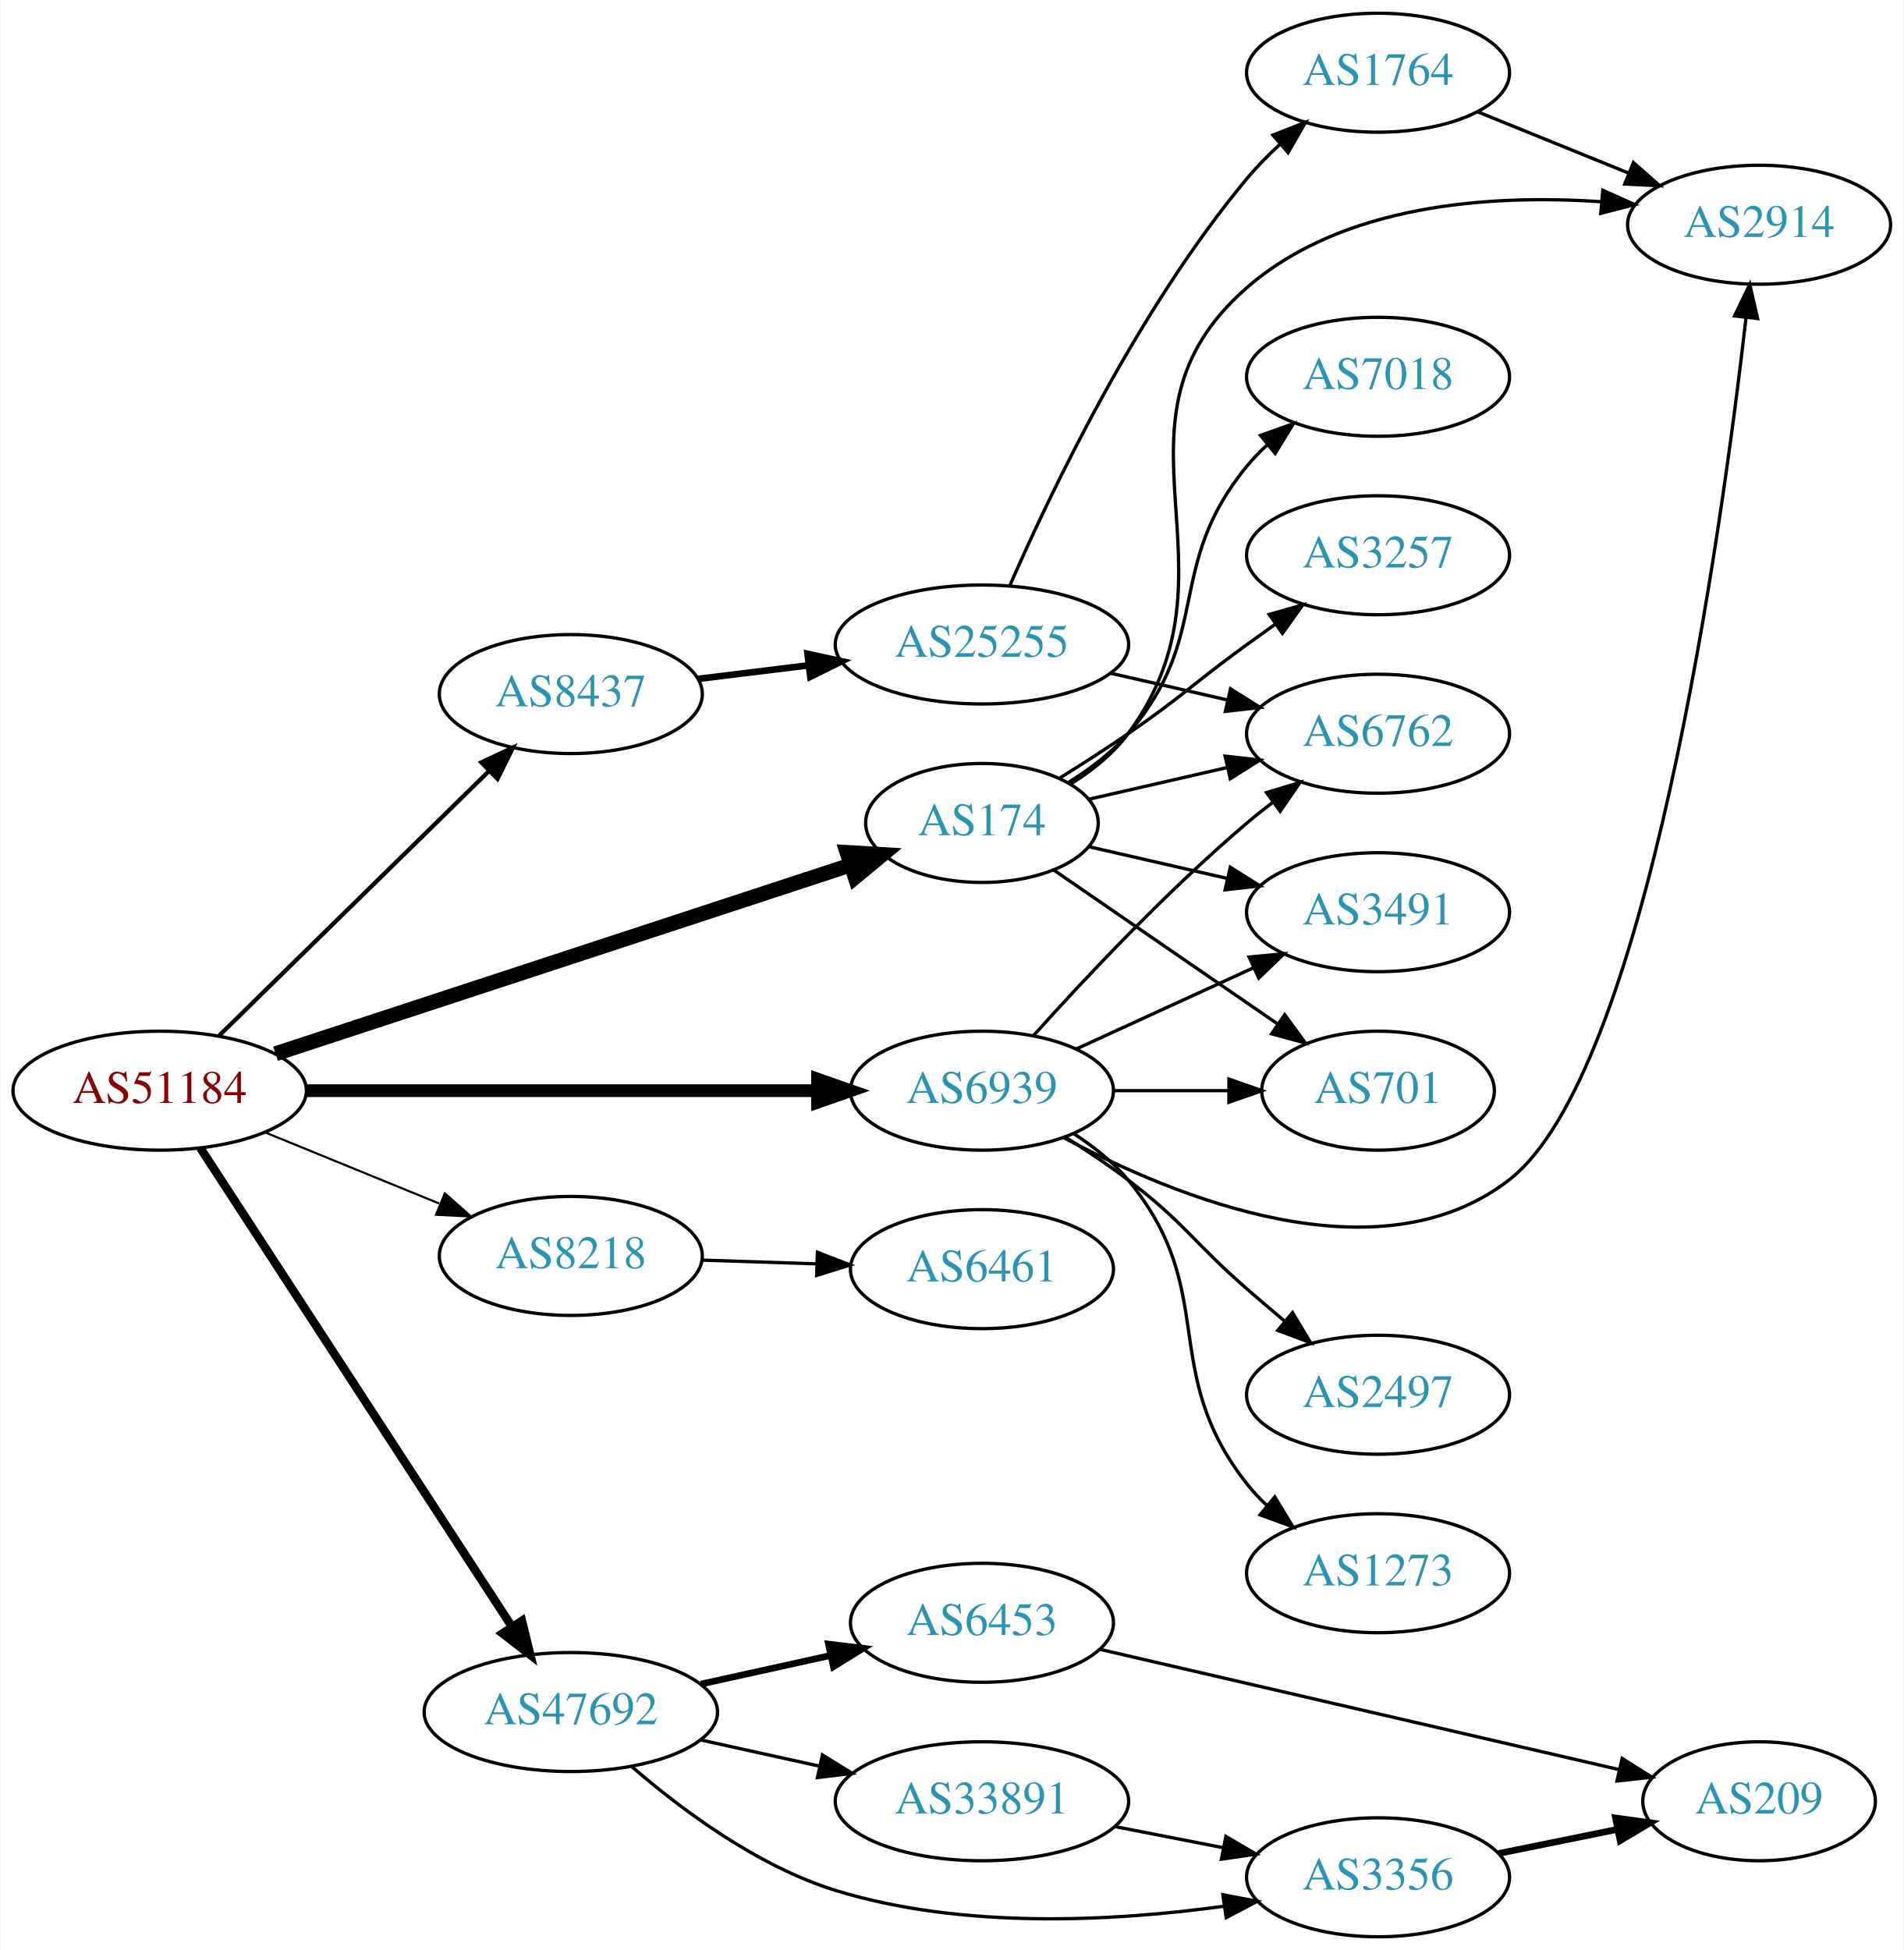
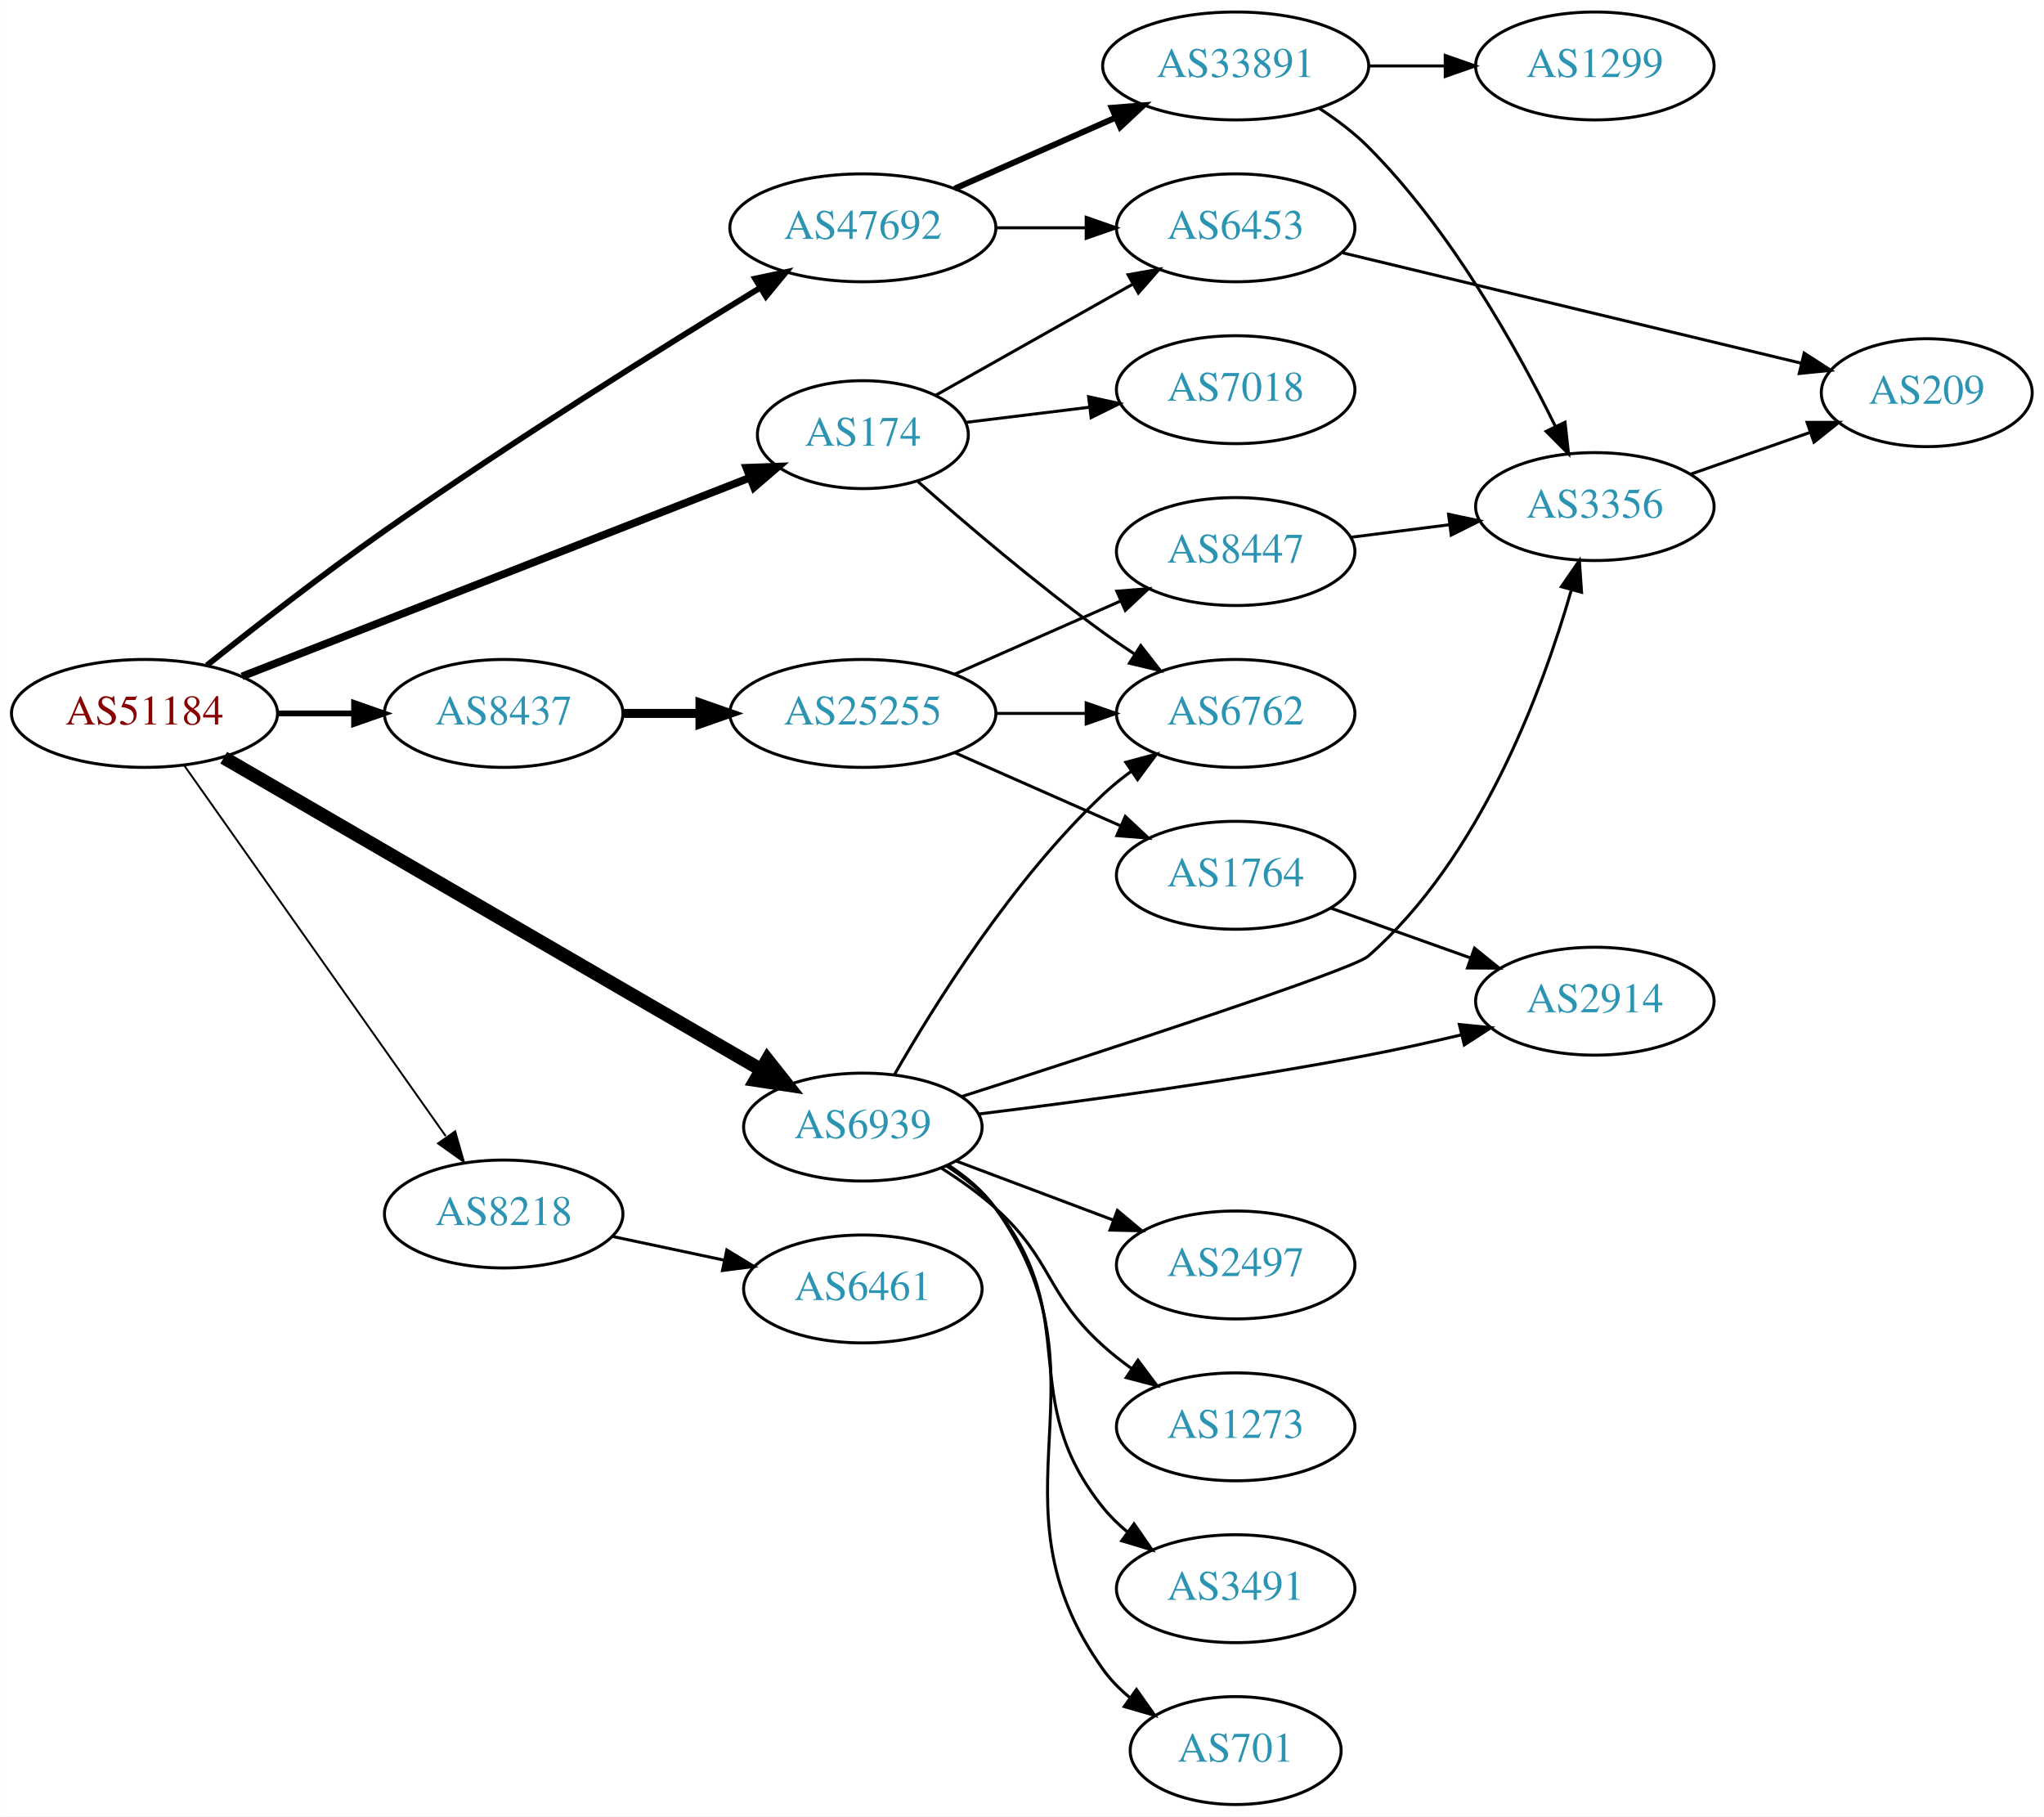
- <svg xmlns="http://www.w3.org/2000/svg" xmlns:xlink="http://www.w3.org/1999/xlink" width="576pt" height="590pt" viewBox="0.00 0.00 575.76 590.00">
-   <g id="graph0" class="graph" transform="scale(1 1) rotate(0) translate(4 586)">
-     <polygon fill="white" stroke="none" points="-4,4 -4,-586 571.762,-586 571.762,4 -4,4" />
+ <svg xmlns="http://www.w3.org/2000/svg" xmlns:xlink="http://www.w3.org/1999/xlink" width="682pt" height="606pt" viewBox="0.00 0.00 681.96 606.00">
+   <g id="graph0" class="graph" transform="scale(1 1) rotate(0) translate(4 602)">
+     <polygon fill="white" stroke="none" points="-4,4 -4,-602 677.956,-602 677.956,4 -4,4" />
    <g id="node1" class="node">
      <g id="a_node1">
        <a xlink:href="/asn/51184" xlink:title="AS51184 ~ Fonira Telekom GmbH [AT]">
-           <ellipse fill="#ffffff" stroke="black" cx="44.196" cy="-256" rx="44.393" ry="18" />
-           <text text-anchor="middle" x="44.196" y="-252.3" font-family="Times,serif" font-size="14.00" fill="#880000">AS51184</text>
+           <ellipse fill="#ffffff" stroke="black" cx="44.196" cy="-364" rx="44.393" ry="18" />
+           <text text-anchor="middle" x="44.196" y="-360.3" font-family="Times,serif" font-size="14.00" fill="#880000">AS51184</text>
        </a>
      </g>
    </g>
    <g id="node2" class="node">
      <g id="a_node2">
        <a xlink:href="/asn/174" xlink:title="AS174 ~ Cogent Communications [US]">
-           <ellipse fill="#ffffff" stroke="black" cx="292.98" cy="-337" rx="35.194" ry="18" />
-           <text text-anchor="middle" x="292.98" y="-333.3" font-family="Times,serif" font-size="14.00" fill="#2c94b3">AS174</text>
+           <ellipse fill="#ffffff" stroke="black" cx="283.881" cy="-457" rx="35.194" ry="18" />
+           <text text-anchor="middle" x="283.881" y="-453.3" font-family="Times,serif" font-size="14.00" fill="#2c94b3">AS174</text>
        </a>
      </g>
    </g>
    <g id="edge1" class="edge">
-       <path fill="none" stroke="black" stroke-width="4.5" d="M79.251,-267.178C124.802,-282.129 205.362,-308.57 253.198,-324.271" />
-       <polygon fill="black" stroke="black" stroke-width="4.5" points="252.156,-328.073 262.885,-327.45 254.612,-320.591 252.156,-328.073" />
+       <path fill="none" stroke="black" stroke-width="2.571" d="M76.759,-376.35C120.615,-393.51 199.814,-424.498 246.23,-442.659" />
+       <polygon fill="black" stroke="black" stroke-width="2.571" points="245.024,-445.946 255.612,-446.33 247.575,-439.427 245.024,-445.946" />
    </g>
    <g id="node3" class="node">
      <g id="a_node3">
        <a xlink:href="/asn/6939" xlink:title="AS6939 ~ Hurricane Electric LLC [US]">
-           <ellipse fill="#ffffff" stroke="black" cx="292.98" cy="-256" rx="39.794" ry="18" />
-           <text text-anchor="middle" x="292.98" y="-252.3" font-family="Times,serif" font-size="14.00" fill="#2c94b3">AS6939</text>
+           <ellipse fill="#ffffff" stroke="black" cx="283.881" cy="-226" rx="39.794" ry="18" />
+           <text text-anchor="middle" x="283.881" y="-222.3" font-family="Times,serif" font-size="14.00" fill="#2c94b3">AS6939</text>
        </a>
      </g>
    </g>
    <g id="edge2" class="edge">
-       <path fill="none" stroke="black" stroke-width="3.857" d="M88.465,-256C131.684,-256 198.007,-256 243.103,-256" />
-       <polygon fill="black" stroke="black" stroke-width="3.857" points="243.233,-259.5 253.233,-256 243.233,-252.5 243.233,-259.5" />
+       <path fill="none" stroke="black" stroke-width="4.5" d="M70.632,-349.232C113.948,-324.083 201.985,-272.968 249.943,-245.124" />
+       <polygon fill="black" stroke="black" stroke-width="4.5" points="252.022,-248.47 258.693,-240.044 248.068,-241.66 252.022,-248.47" />
    </g>
    <g id="node4" class="node">
      <g id="a_node4">
        <a xlink:href="/asn/8218" xlink:title="AS8218 ~ legacy Neotelecoms [FR]">
-           <ellipse fill="#ffffff" stroke="black" cx="168.588" cy="-206" rx="39.794" ry="18" />
-           <text text-anchor="middle" x="168.588" y="-202.3" font-family="Times,serif" font-size="14.00" fill="#2c94b3">AS8218</text>
+           <ellipse fill="#ffffff" stroke="black" cx="164.039" cy="-197" rx="39.794" ry="18" />
+           <text text-anchor="middle" x="164.039" y="-193.3" font-family="Times,serif" font-size="14.00" fill="#2c94b3">AS8218</text>
        </a>
      </g>
    </g>
    <g id="edge3" class="edge">
-       <path fill="none" stroke="black" stroke-width="0.643" d="M76.081,-243.383C92.064,-236.853 111.738,-228.816 128.743,-221.869" />
-       <polygon fill="black" stroke="black" stroke-width="0.643" points="130.465,-224.947 138.399,-217.925 127.818,-218.466 130.465,-224.947" />
+       <path fill="none" stroke="black" stroke-width="0.643" d="M57.364,-346.757C78.093,-317.381 120.369,-257.47 144.697,-222.993" />
+       <polygon fill="black" stroke="black" stroke-width="0.643" points="147.855,-224.588 150.761,-214.399 142.136,-220.552 147.855,-224.588" />
    </g>
    <g id="node5" class="node">
      <g id="a_node5">
        <a xlink:href="/asn/8437" xlink:title="AS8437 ~ Hutchison Drei Austria GmbH [AT]">
-           <ellipse fill="#ffffff" stroke="black" cx="168.588" cy="-376" rx="39.794" ry="18" />
-           <text text-anchor="middle" x="168.588" y="-372.3" font-family="Times,serif" font-size="14.00" fill="#2c94b3">AS8437</text>
+           <ellipse fill="#ffffff" stroke="black" cx="164.039" cy="-364" rx="39.794" ry="18" />
+           <text text-anchor="middle" x="164.039" y="-360.3" font-family="Times,serif" font-size="14.00" fill="#2c94b3">AS8437</text>
        </a>
      </g>
    </g>
    <g id="edge4" class="edge">
-       <path fill="none" stroke="black" stroke-width="1.286" d="M62.214,-272.685C83.433,-293.489 119.823,-329.169 143.794,-352.671" />
-       <polygon fill="black" stroke="black" stroke-width="1.286" points="141.515,-355.338 151.106,-359.84 146.416,-350.339 141.515,-355.338" />
+       <path fill="none" stroke="black" stroke-width="1.929" d="M88.407,-364C96.72,-364 105.482,-364 113.965,-364" />
+       <polygon fill="black" stroke="black" stroke-width="1.929" points="114.123,-367.5 124.123,-364 114.123,-360.5 114.123,-367.5" />
    </g>
    <g id="node6" class="node">
      <g id="a_node6">
        <a xlink:href="/asn/47692" xlink:title="AS47692 ~ Nessus GmbH [AT]">
-           <ellipse fill="#ffffff" stroke="black" cx="168.588" cy="-68" rx="44.393" ry="18" />
-           <text text-anchor="middle" x="168.588" y="-64.3" font-family="Times,serif" font-size="14.00" fill="#2c94b3">AS47692</text>
+           <ellipse fill="#ffffff" stroke="black" cx="283.881" cy="-526" rx="44.393" ry="18" />
+           <text text-anchor="middle" x="283.881" y="-522.3" font-family="Times,serif" font-size="14.00" fill="#2c94b3">AS47692</text>
        </a>
      </g>
    </g>
    <g id="edge5" class="edge">
-       <path fill="none" stroke="black" stroke-width="2.571" d="M56.491,-238.65C78.077,-205.494 125.293,-132.968 150.664,-93.996" />
-       <polygon fill="black" stroke="black" stroke-width="2.571" points="153.798,-95.598 156.321,-85.308 147.931,-91.779 153.798,-95.598" />
+       <path fill="none" stroke="black" stroke-width="1.929" d="M65.008,-380.047C80.808,-392.652 103.651,-410.446 124.392,-425 166.627,-454.635 217.158,-486.197 249.62,-505.997" />
+       <polygon fill="black" stroke="black" stroke-width="1.929" points="247.912,-509.054 258.275,-511.258 251.548,-503.073 247.912,-509.054" />
    </g>
    <g id="node7" class="node">
      <g id="a_node7">
-         <a xlink:href="/asn/2914" xlink:title="AS2914 ~ NTT America, Inc. [US]">
-           <ellipse fill="#ffffff" stroke="black" cx="528.116" cy="-518" rx="39.794" ry="18" />
-           <text text-anchor="middle" x="528.116" y="-514.3" font-family="Times,serif" font-size="14.00" fill="#2c94b3">AS2914</text>
+         <a xlink:href="/asn/6453" xlink:title="AS6453 ~ TATA COMMUNICATIONS (AMERICA) INC [US]">
+           <ellipse fill="#ffffff" stroke="black" cx="408.273" cy="-526" rx="39.794" ry="18" />
+           <text text-anchor="middle" x="408.273" y="-522.3" font-family="Times,serif" font-size="14.00" fill="#2c94b3">AS6453</text>
        </a>
      </g>
    </g>
    <g id="edge6" class="edge">
-       <path fill="none" stroke="black" d="M319.848,-348.814C326.299,-352.829 332.657,-357.883 337.176,-364 374.08,-413.941 326.349,-458.218 373.176,-499 402.161,-524.243 446.68,-527.244 480.4,-524.957" />
-       <polygon fill="black" stroke="black" points="480.822,-528.434 490.489,-524.097 480.227,-521.46 480.822,-528.434" />
+       <path fill="none" stroke="black" d="M308.19,-470.141C326.799,-480.631 353.112,-495.466 373.946,-507.212" />
+       <polygon fill="black" stroke="black" points="372.363,-510.337 382.793,-512.199 375.801,-504.239 372.363,-510.337" />
    </g>
    <g id="node8" class="node">
      <g id="a_node8">
-         <a xlink:href="/asn/3491" xlink:title="AS3491 ~ PCCW Global, Inc. [US]">
-           <ellipse fill="#ffffff" stroke="black" cx="412.823" cy="-310" rx="39.794" ry="18" />
-           <text text-anchor="middle" x="412.823" y="-306.3" font-family="Times,serif" font-size="14.00" fill="#2c94b3">AS3491</text>
+         <a xlink:href="/asn/6762" xlink:title="AS6762 ~ TELECOM ITALIA SPARKLE S.p.A. [IT]">
+           <ellipse fill="#ffffff" stroke="black" cx="408.273" cy="-364" rx="39.794" ry="18" />
+           <text text-anchor="middle" x="408.273" y="-360.3" font-family="Times,serif" font-size="14.00" fill="#2c94b3">AS6762</text>
        </a>
      </g>
    </g>
    <g id="edge7" class="edge">
-       <path fill="none" stroke="black" d="M325.251,-329.835C338.09,-326.894 353.195,-323.433 367.162,-320.233" />
-       <polygon fill="black" stroke="black" points="368.117,-323.605 377.083,-317.96 366.553,-316.781 368.117,-323.605" />
+       <path fill="none" stroke="black" d="M302.254,-441.344C317.941,-427.498 341.897,-407.06 364.077,-391 367.462,-388.549 371.069,-386.083 374.7,-383.692" />
+       <polygon fill="black" stroke="black" points="376.599,-386.632 383.126,-378.287 372.819,-380.74 376.599,-386.632" />
    </g>
    <g id="node9" class="node">
      <g id="a_node9">
        <a xlink:href="/asn/7018" xlink:title="AS7018 ~ AT&amp;T Services, Inc. [US]">
-           <ellipse fill="#ffffff" stroke="black" cx="412.823" cy="-472" rx="39.794" ry="18" />
-           <text text-anchor="middle" x="412.823" y="-468.3" font-family="Times,serif" font-size="14.00" fill="#2c94b3">AS7018</text>
+           <ellipse fill="#ffffff" stroke="black" cx="408.273" cy="-472" rx="39.794" ry="18" />
+           <text text-anchor="middle" x="408.273" y="-468.3" font-family="Times,serif" font-size="14.00" fill="#2c94b3">AS7018</text>
        </a>
      </g>
    </g>
    <g id="edge8" class="edge">
-       <path fill="none" stroke="black" d="M319.229,-349.31C325.678,-353.327 332.189,-358.258 337.176,-364 363.01,-393.742 348.112,-414.606 373.176,-445 375.032,-447.25 377.119,-449.396 379.338,-451.424" />
-       <polygon fill="black" stroke="black" points="377.273,-454.256 387.242,-457.844 381.686,-448.823 377.273,-454.256" />
+       <path fill="none" stroke="black" d="M318.325,-461.099C330.959,-462.647 345.595,-464.441 359.301,-466.121" />
+       <polygon fill="black" stroke="black" points="359.201,-469.635 369.553,-467.377 360.053,-462.687 359.201,-469.635" />
+     </g>
+     <g id="edge15" class="edge">
+       <path fill="none" stroke="black" d="M294.359,-243.381C307.678,-266.693 333.73,-308.452 364.077,-337 366.966,-339.717 370.168,-342.311 373.485,-344.741" />
+       <polygon fill="black" stroke="black" points="371.615,-347.702 381.854,-350.422 375.546,-341.91 371.615,-347.702" />
    </g>
    <g id="node10" class="node">
      <g id="a_node10">
-         <a xlink:href="/asn/6762" xlink:title="AS6762 ~ TELECOM ITALIA SPARKLE S.p.A. [IT]">
-           <ellipse fill="#ffffff" stroke="black" cx="412.823" cy="-364" rx="39.794" ry="18" />
-           <text text-anchor="middle" x="412.823" y="-360.3" font-family="Times,serif" font-size="14.00" fill="#2c94b3">AS6762</text>
+         <a xlink:href="/asn/3356" xlink:title="AS3356 ~ Level 3 Parent, LLC [US]">
+           <ellipse fill="#ffffff" stroke="black" cx="528.116" cy="-433" rx="39.794" ry="18" />
+           <text text-anchor="middle" x="528.116" y="-429.3" font-family="Times,serif" font-size="14.00" fill="#2c94b3">AS3356</text>
        </a>
      </g>
    </g>
    <g id="edge9" class="edge">
-       <path fill="none" stroke="black" d="M325.251,-344.165C338.09,-347.106 353.195,-350.567 367.162,-353.767" />
-       <polygon fill="black" stroke="black" points="366.553,-357.219 377.083,-356.04 368.117,-350.395 366.553,-357.219" />
+       <path fill="none" stroke="black" d="M316.7,-236.133C363.813,-251.234 447.177,-278.373 452.469,-283 489.816,-315.652 510.531,-371.37 520.2,-404.93" />
+       <polygon fill="black" stroke="black" points="516.938,-406.272 522.958,-414.99 523.689,-404.421 516.938,-406.272" />
    </g>
    <g id="node11" class="node">
      <g id="a_node11">
-         <a xlink:href="/asn/3257" xlink:title="AS3257 ~ GTT [DE]">
-           <ellipse fill="#ffffff" stroke="black" cx="412.823" cy="-418" rx="39.794" ry="18" />
-           <text text-anchor="middle" x="412.823" y="-414.3" font-family="Times,serif" font-size="14.00" fill="#2c94b3">AS3257</text>
+         <a xlink:href="/asn/2914" xlink:title="AS2914 ~ NTT America, Inc. [US]">
+           <ellipse fill="#ffffff" stroke="black" cx="528.116" cy="-268" rx="39.794" ry="18" />
+           <text text-anchor="middle" x="528.116" y="-264.3" font-family="Times,serif" font-size="14.00" fill="#2c94b3">AS2914</text>
        </a>
      </g>
    </g>
    <g id="edge10" class="edge">
-       <path fill="none" stroke="black" d="M316.633,-350.657C323.324,-354.825 330.612,-359.499 337.176,-364 353.671,-375.311 356.977,-379.271 373.176,-391 375.98,-393.029 378.911,-395.125 381.852,-397.21" />
-       <polygon fill="black" stroke="black" points="379.874,-400.097 390.066,-402.991 383.903,-394.373 379.874,-400.097" />
+       <path fill="none" stroke="black" d="M322.656,-230.376C356.734,-234.568 408.16,-241.505 452.469,-250 462.583,-251.939 473.39,-254.347 483.552,-256.764" />
+       <polygon fill="black" stroke="black" points="482.904,-260.209 493.448,-259.167 484.556,-253.406 482.904,-260.209" />
    </g>
    <g id="node12" class="node">
      <g id="a_node12">
-         <a xlink:href="/asn/701" xlink:title="AS701 ~ UUNET [US]">
-           <ellipse fill="#ffffff" stroke="black" cx="412.823" cy="-256" rx="35.194" ry="18" />
-           <text text-anchor="middle" x="412.823" y="-252.3" font-family="Times,serif" font-size="14.00" fill="#2c94b3">AS701</text>
+         <a xlink:href="/asn/1273" xlink:title="AS1273 ~ Vodafone Group PLC [EU]">
+           <ellipse fill="#ffffff" stroke="black" cx="408.273" cy="-126" rx="39.794" ry="18" />
+           <text text-anchor="middle" x="408.273" y="-122.3" font-family="Times,serif" font-size="14.00" fill="#2c94b3">AS1273</text>
        </a>
      </g>
    </g>
    <g id="edge11" class="edge">
-       <path fill="none" stroke="black" d="M314.777,-322.705C333.593,-309.772 361.499,-290.591 382.563,-276.112" />
-       <polygon fill="black" stroke="black" points="384.579,-278.973 390.838,-270.424 380.614,-273.204 384.579,-278.973" />
-     </g>
-     <g id="edge17" class="edge">
-       <path fill="none" stroke="black" d="M317.65,-241.838C351.221,-223.796 412.969,-198.406 452.469,-229 493.994,-261.162 516.562,-423.602 524.157,-489.83" />
-       <polygon fill="black" stroke="black" points="520.7,-490.407 525.287,-499.957 527.657,-489.631 520.7,-490.407" />
-     </g>
-     <g id="edge16" class="edge">
-       <path fill="none" stroke="black" d="M321.609,-268.661C337.566,-275.973 357.837,-285.261 375.119,-293.181" />
-       <polygon fill="black" stroke="black" points="373.818,-296.435 384.367,-297.419 376.734,-290.071 373.818,-296.435" />
-     </g>
-     <g id="edge13" class="edge">
-       <path fill="none" stroke="black" d="M308.626,-272.725C323.927,-289.765 349.025,-316.523 373.176,-337 375.674,-339.117 378.334,-341.232 381.045,-343.293" />
-       <polygon fill="black" stroke="black" points="379.082,-346.194 389.222,-349.266 383.212,-340.541 379.082,-346.194" />
-     </g>
-     <g id="edge14" class="edge">
-       <path fill="none" stroke="black" d="M332.893,-256C343.98,-256 356.139,-256 367.522,-256" />
-       <polygon fill="black" stroke="black" points="367.703,-259.5 377.703,-256 367.703,-252.5 367.703,-259.5" />
+       <path fill="none" stroke="black" d="M310.149,-212.259C316.317,-208.364 322.686,-203.851 328.077,-199 347.376,-181.635 344.779,-170.365 364.077,-153 367.025,-150.347 370.266,-147.795 373.607,-145.391" />
+       <polygon fill="black" stroke="black" points="375.661,-148.227 382.005,-139.741 371.754,-142.418 375.661,-148.227" />
    </g>
    <g id="node13" class="node">
      <g id="a_node13">
-         <a xlink:href="/asn/2497" xlink:title="AS2497 ~ Internet Initiative Japan Inc. [JP]">
-           <ellipse fill="#ffffff" stroke="black" cx="412.823" cy="-164" rx="39.794" ry="18" />
-           <text text-anchor="middle" x="412.823" y="-160.3" font-family="Times,serif" font-size="14.00" fill="#2c94b3">AS2497</text>
+         <a xlink:href="/asn/3491" xlink:title="AS3491 ~ PCCW Global, Inc. [US]">
+           <ellipse fill="#ffffff" stroke="black" cx="408.273" cy="-72" rx="39.794" ry="18" />
+           <text text-anchor="middle" x="408.273" y="-68.3" font-family="Times,serif" font-size="14.00" fill="#2c94b3">AS3491</text>
        </a>
      </g>
    </g>
    <g id="edge12" class="edge">
-       <path fill="none" stroke="black" d="M318.269,-241.904C324.581,-237.951 331.264,-233.498 337.176,-229 354.452,-215.859 356.812,-210.259 373.176,-196 376.842,-192.806 380.746,-189.484 384.611,-186.241" />
-       <polygon fill="black" stroke="black" points="386.949,-188.849 392.398,-179.763 382.472,-183.467 386.949,-188.849" />
+       <path fill="none" stroke="black" d="M311.759,-213.07C317.751,-209.208 323.635,-204.506 328.077,-199 357.737,-162.236 334.417,-135.764 364.077,-99 366.437,-96.075 369.204,-93.377 372.178,-90.911" />
+       <polygon fill="black" stroke="black" points="374.37,-93.644 380.395,-84.93 370.25,-87.985 374.37,-93.644" />
    </g>
    <g id="node14" class="node">
      <g id="a_node14">
-         <a xlink:href="/asn/1273" xlink:title="AS1273 ~ Vodafone Group PLC [EU]">
-           <ellipse fill="#ffffff" stroke="black" cx="412.823" cy="-110" rx="39.794" ry="18" />
-           <text text-anchor="middle" x="412.823" y="-106.3" font-family="Times,serif" font-size="14.00" fill="#2c94b3">AS1273</text>
-         </a>
-       </g>
-     </g>
-     <g id="edge15" class="edge">
-       <path fill="none" stroke="black" d="M320.752,-242.983C326.746,-239.124 332.659,-234.445 337.176,-229 365.212,-195.208 346.014,-171.498 373.176,-137 374.98,-134.709 377.03,-132.533 379.223,-130.484" />
-       <polygon fill="black" stroke="black" points="381.578,-133.08 387.08,-124.025 377.132,-127.672 381.578,-133.08" />
+         <a xlink:href="/asn/701" xlink:title="AS701 ~ UUNET [US]">
+           <ellipse fill="#ffffff" stroke="black" cx="408.273" cy="-18" rx="35.194" ry="18" />
+           <text text-anchor="middle" x="408.273" y="-14.3" font-family="Times,serif" font-size="14.00" fill="#2c94b3">AS701</text>
+         </a>
+       </g>
+     </g>
+     <g id="edge13" class="edge">
+       <path fill="none" stroke="black" d="M312.67,-213.13C318.486,-209.309 324.064,-204.611 328.077,-199 368.969,-141.829 323.185,-102.171 364.077,-45 366.566,-41.52 369.657,-38.392 373.033,-35.605" />
+       <polygon fill="black" stroke="black" points="375.172,-38.379 381.28,-29.722 371.107,-32.68 375.172,-38.379" />
    </g>
    <g id="node15" class="node">
      <g id="a_node15">
-         <a xlink:href="/asn/6461" xlink:title="AS6461 ~ ZAYO-6461 [US]">
-           <ellipse fill="#ffffff" stroke="black" cx="292.98" cy="-202" rx="39.794" ry="18" />
-           <text text-anchor="middle" x="292.98" y="-198.3" font-family="Times,serif" font-size="14.00" fill="#2c94b3">AS6461</text>
-         </a>
-       </g>
-     </g>
-     <g id="edge18" class="edge">
-       <path fill="none" stroke="black" d="M208.314,-204.734C219.252,-204.377 231.303,-203.983 242.769,-203.608" />
-       <polygon fill="black" stroke="black" points="243.206,-207.096 253.087,-203.271 242.978,-200.1 243.206,-207.096" />
+         <a xlink:href="/asn/2497" xlink:title="AS2497 ~ Internet Initiative Japan Inc. [JP]">
+           <ellipse fill="#ffffff" stroke="black" cx="408.273" cy="-180" rx="39.794" ry="18" />
+           <text text-anchor="middle" x="408.273" y="-176.3" font-family="Times,serif" font-size="14.00" fill="#2c94b3">AS2497</text>
+         </a>
+       </g>
+     </g>
+     <g id="edge14" class="edge">
+       <path fill="none" stroke="black" d="M315.135,-214.629C330.876,-208.713 350.323,-201.404 367.288,-195.028" />
+       <polygon fill="black" stroke="black" points="368.814,-198.194 376.943,-191.399 366.351,-191.641 368.814,-198.194" />
    </g>
    <g id="node16" class="node">
      <g id="a_node16">
+         <a xlink:href="/asn/6461" xlink:title="AS6461 ~ ZAYO-6461 [US]">
+           <ellipse fill="#ffffff" stroke="black" cx="283.881" cy="-172" rx="39.794" ry="18" />
+           <text text-anchor="middle" x="283.881" y="-168.3" font-family="Times,serif" font-size="14.00" fill="#2c94b3">AS6461</text>
+         </a>
+       </g>
+     </g>
+     <g id="edge16" class="edge">
+       <path fill="none" stroke="black" d="M200.395,-189.499C212.048,-187.027 225.172,-184.243 237.467,-181.634" />
+       <polygon fill="black" stroke="black" points="238.494,-184.995 247.549,-179.496 237.041,-178.147 238.494,-184.995" />
+     </g>
+     <g id="node17" class="node">
+       <g id="a_node17">
        <a xlink:href="/asn/25255" xlink:title="AS25255 ~ ==&gt; TELE2 AUSTRIA &lt;== [AT]">
-           <ellipse fill="#ffffff" stroke="black" cx="292.98" cy="-391" rx="44.393" ry="18" />
-           <text text-anchor="middle" x="292.98" y="-387.3" font-family="Times,serif" font-size="14.00" fill="#2c94b3">AS25255</text>
-         </a>
-       </g>
-     </g>
-     <g id="edge19" class="edge">
-       <path fill="none" stroke="black" stroke-width="2" d="M206.975,-380.582C217.524,-381.875 229.192,-383.305 240.416,-384.68" />
-       <polygon fill="black" stroke="black" stroke-width="2" points="240.203,-388.18 250.555,-385.923 241.055,-381.232 240.203,-388.18" />
-     </g>
-     <g id="node18" class="node">
-       <g id="a_node18">
-         <a xlink:href="/asn/33891" xlink:title="AS33891 ~ CORE-BACKBONE GMBH GLOBAL NETWORK [DE]">
-           <ellipse fill="#ffffff" stroke="black" cx="292.98" cy="-41" rx="44.393" ry="18" />
-           <text text-anchor="middle" x="292.98" y="-37.3" font-family="Times,serif" font-size="14.00" fill="#2c94b3">AS33891</text>
-         </a>
-       </g>
+           <ellipse fill="#ffffff" stroke="black" cx="283.881" cy="-364" rx="44.393" ry="18" />
+           <text text-anchor="middle" x="283.881" y="-360.3" font-family="Times,serif" font-size="14.00" fill="#2c94b3">AS25255</text>
+         </a>
+       </g>
+     </g>
+     <g id="edge17" class="edge">
+       <path fill="none" stroke="black" stroke-width="3" d="M203.951,-364C212.054,-364 220.729,-364 229.255,-364" />
+       <polygon fill="black" stroke="black" stroke-width="3" points="229.533,-367.5 239.533,-364 229.533,-360.5 229.533,-367.5" />
    </g>
    <g id="edge23" class="edge">
-       <path fill="none" stroke="black" d="M207.978,-59.531C219.37,-57.018 231.993,-54.233 243.917,-51.603" />
-       <polygon fill="black" stroke="black" points="244.716,-55.011 253.727,-49.439 243.208,-48.175 244.716,-55.011" />
-     </g>
-     <g id="node19" class="node">
-       <g id="a_node19">
-         <a xlink:href="/asn/3356" xlink:title="AS3356 ~ Level 3 Parent, LLC [US]">
-           <ellipse fill="#ffffff" stroke="black" cx="412.823" cy="-18" rx="39.794" ry="18" />
-           <text text-anchor="middle" x="412.823" y="-14.3" font-family="Times,serif" font-size="14.00" fill="#2c94b3">AS3356</text>
-         </a>
-       </g>
-     </g>
-     <g id="edge24" class="edge">
-       <path fill="none" stroke="black" d="M187.111,-51.416C202.149,-38.403 225.09,-21.309 248.784,-14 287.157,-2.163 333.054,-4.669 366.359,-9.259" />
-       <polygon fill="black" stroke="black" points="365.862,-12.724 376.269,-10.737 366.895,-5.801 365.862,-12.724" />
+       <path fill="none" stroke="black" d="M328.377,-526C338.066,-526 348.403,-526 358.295,-526" />
+       <polygon fill="black" stroke="black" points="358.398,-529.5 368.398,-526 358.398,-522.5 358.398,-529.5" />
    </g>
    <g id="node20" class="node">
      <g id="a_node20">
-         <a xlink:href="/asn/6453" xlink:title="AS6453 ~ TATA COMMUNICATIONS (AMERICA) INC [US]">
-           <ellipse fill="#ffffff" stroke="black" cx="292.98" cy="-95" rx="39.794" ry="18" />
-           <text text-anchor="middle" x="292.98" y="-91.3" font-family="Times,serif" font-size="14.00" fill="#2c94b3">AS6453</text>
-         </a>
-       </g>
-     </g>
-     <g id="edge25" class="edge">
-       <path fill="none" stroke="black" stroke-width="2" d="M207.978,-76.469C220.369,-79.202 234.216,-82.257 247.036,-85.085" />
-       <polygon fill="black" stroke="black" stroke-width="2" points="246.532,-88.558 257.051,-87.294 248.04,-81.722 246.532,-88.558" />
-     </g>
-     <g id="edge21" class="edge">
-       <path fill="none" stroke="black" d="M331.915,-382.308C343.156,-379.733 355.568,-376.889 367.192,-374.226" />
-       <polygon fill="black" stroke="black" points="368.188,-377.588 377.153,-371.943 366.624,-370.765 368.188,-377.588" />
-     </g>
-     <g id="node17" class="node">
-       <g id="a_node17">
-         <a xlink:href="/asn/1764" xlink:title="AS1764 ~ NEXTLAYER-AS [AT]">
-           <ellipse fill="#ffffff" stroke="black" cx="412.823" cy="-564" rx="39.794" ry="18" />
-           <text text-anchor="middle" x="412.823" y="-560.3" font-family="Times,serif" font-size="14.00" fill="#2c94b3">AS1764</text>
-         </a>
-       </g>
-     </g>
-     <g id="edge20" class="edge">
-       <path fill="none" stroke="black" d="M301.395,-408.774C313.644,-436.849 340.075,-492.338 373.176,-532 376.145,-535.557 379.549,-539.017 383.078,-542.268" />
-       <polygon fill="black" stroke="black" points="381.027,-545.121 390.885,-549.003 385.6,-539.821 381.027,-545.121" />
-     </g>
-     <g id="edge22" class="edge">
-       <path fill="none" stroke="black" d="M442.999,-552.154C456.874,-546.52 473.652,-539.708 488.561,-533.654" />
-       <polygon fill="black" stroke="black" points="490.09,-536.811 498.039,-529.806 487.457,-530.325 490.09,-536.811" />
-     </g>
-     <g id="edge26" class="edge">
-       <path fill="none" stroke="black" d="M333.22,-33.341C343.672,-31.301 355.058,-29.079 365.836,-26.976" />
-       <polygon fill="black" stroke="black" points="366.789,-30.356 375.934,-25.005 365.448,-23.485 366.789,-30.356" />
+         <a xlink:href="/asn/33891" xlink:title="AS33891 ~ CORE-BACKBONE GMBH GLOBAL NETWORK [DE]">
+           <ellipse fill="#ffffff" stroke="black" cx="408.273" cy="-580" rx="44.393" ry="18" />
+           <text text-anchor="middle" x="408.273" y="-576.3" font-family="Times,serif" font-size="14.00" fill="#2c94b3">AS33891</text>
+         </a>
+       </g>
+     </g>
+     <g id="edge24" class="edge">
+       <path fill="none" stroke="black" stroke-width="2" d="M314.509,-539.072C330.626,-546.183 350.766,-555.069 368.158,-562.742" />
+       <polygon fill="black" stroke="black" stroke-width="2" points="366.932,-566.027 377.494,-566.861 369.758,-559.622 366.932,-566.027" />
    </g>
    <g id="node21" class="node">
      <g id="a_node21">
        <a xlink:href="/asn/209" xlink:title="AS209 ~ CenturyLink Communications, LLC [US]">
-           <ellipse fill="#ffffff" stroke="black" cx="528.116" cy="-41" rx="35.194" ry="18" />
-           <text text-anchor="middle" x="528.116" y="-37.3" font-family="Times,serif" font-size="14.00" fill="#2c94b3">AS209</text>
-         </a>
-       </g>
+           <ellipse fill="#ffffff" stroke="black" cx="638.859" cy="-471" rx="35.194" ry="18" />
+           <text text-anchor="middle" x="638.859" y="-467.3" font-family="Times,serif" font-size="14.00" fill="#2c94b3">AS209</text>
+         </a>
+       </g>
+     </g>
+     <g id="edge25" class="edge">
+       <path fill="none" stroke="black" d="M443.991,-517.647C485.038,-507.77 553.269,-491.353 596.873,-480.862" />
+       <polygon fill="black" stroke="black" points="597.955,-484.201 606.858,-478.459 596.317,-477.396 597.955,-484.201" />
+     </g>
+     <g id="edge28" class="edge">
+       <path fill="none" stroke="black" d="M559.987,-443.788C572.396,-448.124 586.827,-453.167 599.871,-457.725" />
+       <polygon fill="black" stroke="black" points="598.924,-461.102 609.519,-461.097 601.233,-454.494 598.924,-461.102" />
+     </g>
+     <g id="edge20" class="edge">
+       <path fill="none" stroke="black" d="M328.377,-364C338.066,-364 348.403,-364 358.295,-364" />
+       <polygon fill="black" stroke="black" points="358.398,-367.5 368.398,-364 358.398,-360.5 358.398,-367.5" />
+     </g>
+     <g id="node18" class="node">
+       <g id="a_node18">
+         <a xlink:href="/asn/8447" xlink:title="AS8447 ~ A1 Telekom Austria AG [AT]">
+           <ellipse fill="#ffffff" stroke="black" cx="408.273" cy="-418" rx="39.794" ry="18" />
+           <text text-anchor="middle" x="408.273" y="-414.3" font-family="Times,serif" font-size="14.00" fill="#2c94b3">AS8447</text>
+         </a>
+       </g>
+     </g>
+     <g id="edge18" class="edge">
+       <path fill="none" stroke="black" d="M314.509,-377.072C331.103,-384.393 351.963,-393.597 369.696,-401.421" />
+       <polygon fill="black" stroke="black" points="368.618,-404.77 379.18,-405.605 371.443,-398.366 368.618,-404.77" />
+     </g>
+     <g id="node19" class="node">
+       <g id="a_node19">
+         <a xlink:href="/asn/1764" xlink:title="AS1764 ~ NEXTLAYER-AS [AT]">
+           <ellipse fill="#ffffff" stroke="black" cx="408.273" cy="-310" rx="39.794" ry="18" />
+           <text text-anchor="middle" x="408.273" y="-306.3" font-family="Times,serif" font-size="14.00" fill="#2c94b3">AS1764</text>
+         </a>
+       </g>
+     </g>
+     <g id="edge19" class="edge">
+       <path fill="none" stroke="black" d="M314.509,-350.928C331.103,-343.607 351.963,-334.403 369.696,-326.579" />
+       <polygon fill="black" stroke="black" points="371.443,-329.634 379.18,-322.395 368.618,-323.23 371.443,-329.634" />
+     </g>
+     <g id="edge21" class="edge">
+       <path fill="none" stroke="black" d="M446.559,-422.746C457.091,-424.087 468.694,-425.564 479.734,-426.969" />
+       <polygon fill="black" stroke="black" points="479.306,-430.442 489.668,-428.233 480.19,-423.499 479.306,-430.442" />
+     </g>
+     <g id="edge22" class="edge">
+       <path fill="none" stroke="black" d="M439.927,-299.075C454.137,-294.01 471.22,-287.922 486.486,-282.481" />
+       <polygon fill="black" stroke="black" points="487.961,-285.671 496.206,-279.017 485.611,-279.077 487.961,-285.671" />
    </g>
    <g id="edge27" class="edge">
-       <path fill="none" stroke="black" stroke-width="2" d="M449.359,-25.214C460.702,-27.517 473.363,-30.087 485.12,-32.474" />
-       <polygon fill="black" stroke="black" stroke-width="2" points="484.666,-35.953 495.163,-34.513 486.059,-29.093 484.666,-35.953" />
-     </g>
-     <g id="edge28" class="edge">
-       <path fill="none" stroke="black" d="M328.631,-86.974C370.525,-77.27 440.961,-60.956 485.685,-50.596" />
-       <polygon fill="black" stroke="black" points="486.69,-53.956 495.642,-48.29 485.11,-47.137 486.69,-53.956" />
+       <path fill="none" stroke="black" d="M436.267,-565.783C441.986,-562.07 447.722,-557.758 452.469,-553 479.976,-525.433 502.069,-485.92 514.888,-459.872" />
+       <polygon fill="black" stroke="black" points="518.166,-461.13 519.338,-450.601 511.855,-458.101 518.166,-461.13" />
+     </g>
+     <g id="node22" class="node">
+       <g id="a_node22">
+         <a xlink:href="/asn/1299" xlink:title="AS1299 ~ Telia Carrier [EU]">
+           <ellipse fill="#ffffff" stroke="black" cx="528.116" cy="-580" rx="39.794" ry="18" />
+           <text text-anchor="middle" x="528.116" y="-576.3" font-family="Times,serif" font-size="14.00" fill="#2c94b3">AS1299</text>
+         </a>
+       </g>
+     </g>
+     <g id="edge26" class="edge">
+       <path fill="none" stroke="black" d="M452.484,-580C460.797,-580 469.56,-580 478.042,-580" />
+       <polygon fill="black" stroke="black" points="478.201,-583.5 488.201,-580 478.201,-576.5 478.201,-583.5" />
    </g>
  </g>
</svg>
